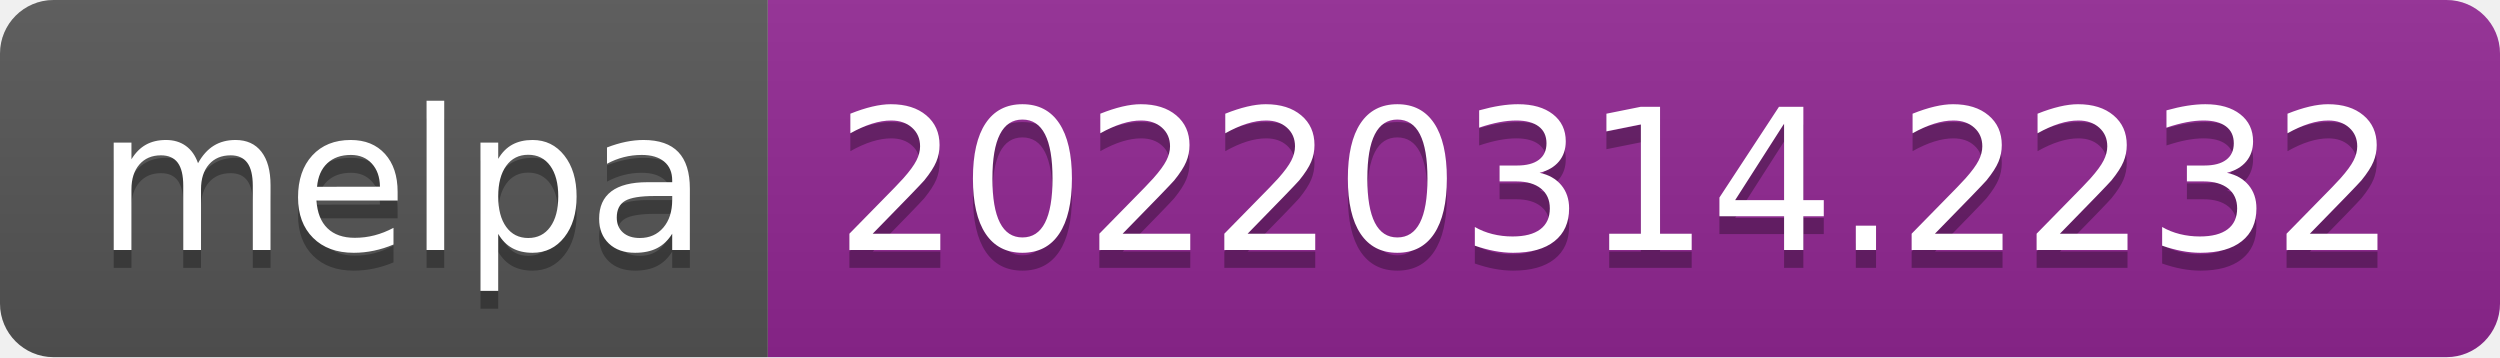
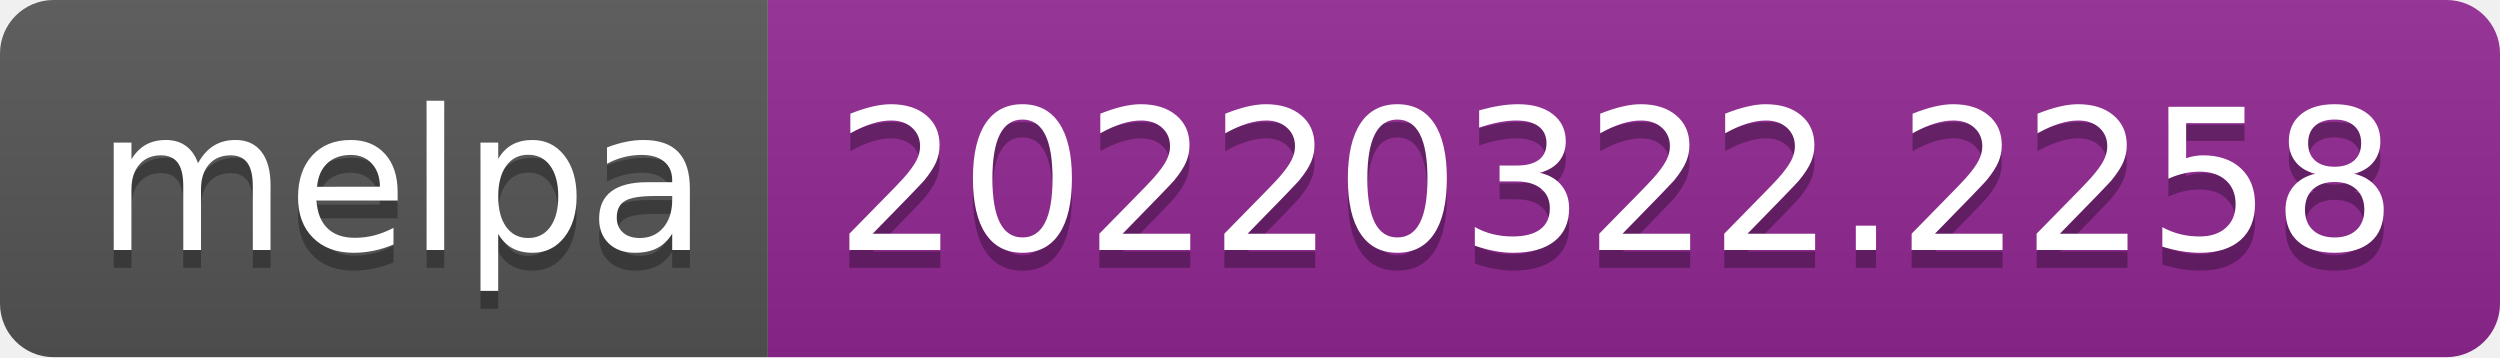
- <svg xmlns="http://www.w3.org/2000/svg" width="140" height="20" role="img" aria-label="melpa: 20220314.2232">
+ <svg xmlns="http://www.w3.org/2000/svg" width="140" height="20" role="img" aria-label="melpa: 20220322.2258">
  <linearGradient id="s" x2="0" y2="100%">
    <stop offset="0" stop-color="#bbb" stop-opacity=".1" />
    <stop offset="1" stop-opacity=".1" />
  </linearGradient>
  <clipPath id="r">
    <rect width="140" height="20" rx="3" fill="#fff" />
  </clipPath>
  <g clip-path="url(#r)">
    <rect width="43" height="20" fill="#555" />
    <rect x="43" width="97" height="20" fill="#922793" />
    <rect width="140" height="20" fill="url(#s)" />
  </g>
  <g fill="#fff" text-anchor="middle" font-family="Verdana,Geneva,DejaVu Sans,sans-serif" text-rendering="geometricPrecision" font-size="110">
    <text aria-hidden="true" x="225" y="150" fill="#010101" fill-opacity=".3" transform="scale(.1)" textLength="330">melpa</text>
    <text x="225" y="140" transform="scale(.1)" fill="#fff" textLength="330">melpa</text>
-     <text aria-hidden="true" x="905" y="150" fill="#010101" fill-opacity=".3" transform="scale(.1)" textLength="870">20220314.2232</text>
-     <text x="905" y="140" transform="scale(.1)" fill="#fff" textLength="870">20220314.2232</text>
+     <text aria-hidden="true" x="905" y="150" fill="#010101" fill-opacity=".3" transform="scale(.1)" textLength="870">20220322.2258</text>
+     <text x="905" y="140" transform="scale(.1)" fill="#fff" textLength="870">20220322.2258</text>
  </g>
</svg>
